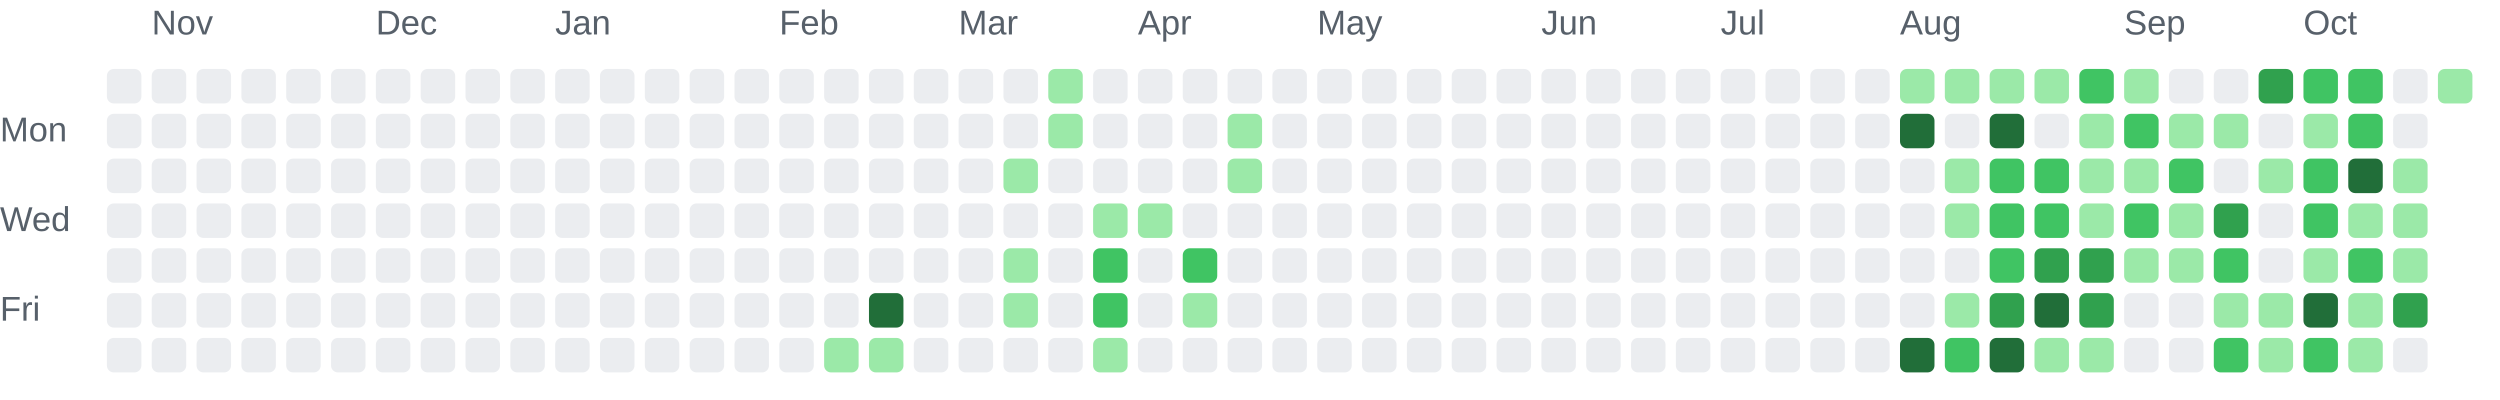
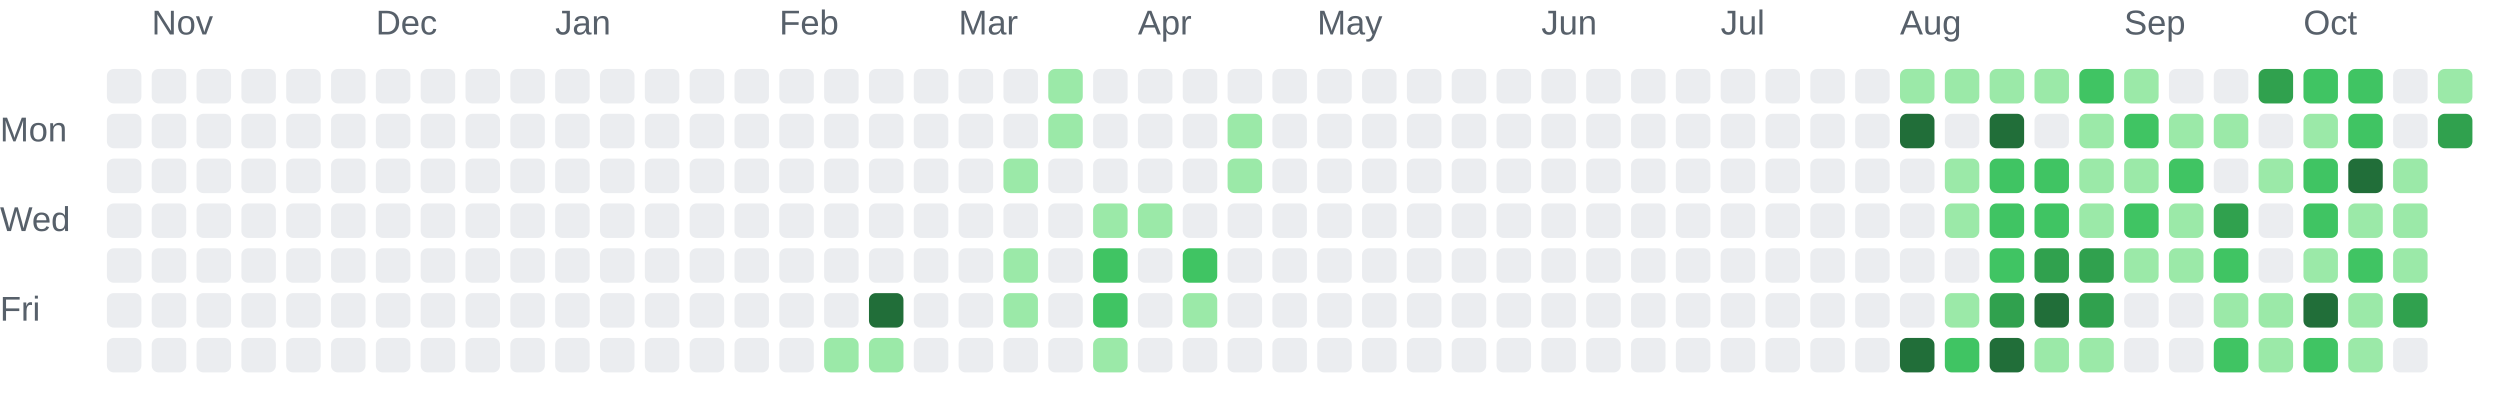
<svg xmlns="http://www.w3.org/2000/svg" role="img" aria-labelledby="chart-title chart-description" viewBox="0 0 725 116">
  <style>.chart-label { fill: #57606a; font: 10px Arial, sans-serif; }</style>
  <text class="chart-label" x="44" y="10">Nov</text>
  <text class="chart-label" x="109" y="10">Dec</text>
  <text class="chart-label" x="161" y="10">Jan</text>
  <text class="chart-label" x="226" y="10">Feb</text>
  <text class="chart-label" x="278" y="10">Mar</text>
  <text class="chart-label" x="330" y="10">Apr</text>
  <text class="chart-label" x="382" y="10">May</text>
  <text class="chart-label" x="447" y="10">Jun</text>
  <text class="chart-label" x="499" y="10">Jul</text>
  <text class="chart-label" x="551" y="10">Aug</text>
  <text class="chart-label" x="616" y="10">Sep</text>
  <text class="chart-label" x="668" y="10">Oct</text>
  <text class="chart-label" x="0" y="41">Mon</text>
  <text class="chart-label" x="0" y="67">Wed</text>
  <text class="chart-label" x="0" y="93">Fri</text>
  <rect x="31" y="20" width="10" height="10" rx="2" fill="#ebedf0">
    </rect>
  <rect x="31" y="33" width="10" height="10" rx="2" fill="#ebedf0">
    </rect>
  <rect x="31" y="46" width="10" height="10" rx="2" fill="#ebedf0">
    </rect>
  <rect x="31" y="59" width="10" height="10" rx="2" fill="#ebedf0">
    </rect>
  <rect x="31" y="72" width="10" height="10" rx="2" fill="#ebedf0">
    </rect>
  <rect x="31" y="85" width="10" height="10" rx="2" fill="#ebedf0">
    </rect>
  <rect x="31" y="98" width="10" height="10" rx="2" fill="#ebedf0">
    </rect>
  <rect x="44" y="20" width="10" height="10" rx="2" fill="#ebedf0">
    </rect>
  <rect x="44" y="33" width="10" height="10" rx="2" fill="#ebedf0">
    </rect>
  <rect x="44" y="46" width="10" height="10" rx="2" fill="#ebedf0">
    </rect>
  <rect x="44" y="59" width="10" height="10" rx="2" fill="#ebedf0">
    </rect>
  <rect x="44" y="72" width="10" height="10" rx="2" fill="#ebedf0">
    </rect>
  <rect x="44" y="85" width="10" height="10" rx="2" fill="#ebedf0">
    </rect>
  <rect x="44" y="98" width="10" height="10" rx="2" fill="#ebedf0">
    </rect>
  <rect x="57" y="20" width="10" height="10" rx="2" fill="#ebedf0">
    </rect>
  <rect x="57" y="33" width="10" height="10" rx="2" fill="#ebedf0">
    </rect>
  <rect x="57" y="46" width="10" height="10" rx="2" fill="#ebedf0">
    </rect>
  <rect x="57" y="59" width="10" height="10" rx="2" fill="#ebedf0">
    </rect>
  <rect x="57" y="72" width="10" height="10" rx="2" fill="#ebedf0">
    </rect>
  <rect x="57" y="85" width="10" height="10" rx="2" fill="#ebedf0">
    </rect>
  <rect x="57" y="98" width="10" height="10" rx="2" fill="#ebedf0">
    </rect>
  <rect x="70" y="20" width="10" height="10" rx="2" fill="#ebedf0">
    </rect>
  <rect x="70" y="33" width="10" height="10" rx="2" fill="#ebedf0">
    </rect>
  <rect x="70" y="46" width="10" height="10" rx="2" fill="#ebedf0">
    </rect>
  <rect x="70" y="59" width="10" height="10" rx="2" fill="#ebedf0">
    </rect>
  <rect x="70" y="72" width="10" height="10" rx="2" fill="#ebedf0">
    </rect>
  <rect x="70" y="85" width="10" height="10" rx="2" fill="#ebedf0">
    </rect>
  <rect x="70" y="98" width="10" height="10" rx="2" fill="#ebedf0">
    </rect>
  <rect x="83" y="20" width="10" height="10" rx="2" fill="#ebedf0">
    </rect>
  <rect x="83" y="33" width="10" height="10" rx="2" fill="#ebedf0">
    </rect>
  <rect x="83" y="46" width="10" height="10" rx="2" fill="#ebedf0">
    </rect>
  <rect x="83" y="59" width="10" height="10" rx="2" fill="#ebedf0">
    </rect>
  <rect x="83" y="72" width="10" height="10" rx="2" fill="#ebedf0">
    </rect>
  <rect x="83" y="85" width="10" height="10" rx="2" fill="#ebedf0">
    </rect>
  <rect x="83" y="98" width="10" height="10" rx="2" fill="#ebedf0">
    </rect>
  <rect x="96" y="20" width="10" height="10" rx="2" fill="#ebedf0">
    </rect>
  <rect x="96" y="33" width="10" height="10" rx="2" fill="#ebedf0">
    </rect>
  <rect x="96" y="46" width="10" height="10" rx="2" fill="#ebedf0">
    </rect>
  <rect x="96" y="59" width="10" height="10" rx="2" fill="#ebedf0">
    </rect>
  <rect x="96" y="72" width="10" height="10" rx="2" fill="#ebedf0">
    </rect>
  <rect x="96" y="85" width="10" height="10" rx="2" fill="#ebedf0">
    </rect>
  <rect x="96" y="98" width="10" height="10" rx="2" fill="#ebedf0">
    </rect>
  <rect x="109" y="20" width="10" height="10" rx="2" fill="#ebedf0">
    </rect>
  <rect x="109" y="33" width="10" height="10" rx="2" fill="#ebedf0">
    </rect>
  <rect x="109" y="46" width="10" height="10" rx="2" fill="#ebedf0">
    </rect>
  <rect x="109" y="59" width="10" height="10" rx="2" fill="#ebedf0">
    </rect>
  <rect x="109" y="72" width="10" height="10" rx="2" fill="#ebedf0">
    </rect>
  <rect x="109" y="85" width="10" height="10" rx="2" fill="#ebedf0">
    </rect>
  <rect x="109" y="98" width="10" height="10" rx="2" fill="#ebedf0">
    </rect>
  <rect x="122" y="20" width="10" height="10" rx="2" fill="#ebedf0">
    </rect>
  <rect x="122" y="33" width="10" height="10" rx="2" fill="#ebedf0">
    </rect>
  <rect x="122" y="46" width="10" height="10" rx="2" fill="#ebedf0">
    </rect>
  <rect x="122" y="59" width="10" height="10" rx="2" fill="#ebedf0">
    </rect>
  <rect x="122" y="72" width="10" height="10" rx="2" fill="#ebedf0">
    </rect>
  <rect x="122" y="85" width="10" height="10" rx="2" fill="#ebedf0">
    </rect>
  <rect x="122" y="98" width="10" height="10" rx="2" fill="#ebedf0">
    </rect>
  <rect x="135" y="20" width="10" height="10" rx="2" fill="#ebedf0">
    </rect>
  <rect x="135" y="33" width="10" height="10" rx="2" fill="#ebedf0">
    </rect>
  <rect x="135" y="46" width="10" height="10" rx="2" fill="#ebedf0">
    </rect>
  <rect x="135" y="59" width="10" height="10" rx="2" fill="#ebedf0">
    </rect>
  <rect x="135" y="72" width="10" height="10" rx="2" fill="#ebedf0">
    </rect>
  <rect x="135" y="85" width="10" height="10" rx="2" fill="#ebedf0">
    </rect>
  <rect x="135" y="98" width="10" height="10" rx="2" fill="#ebedf0">
    </rect>
  <rect x="148" y="20" width="10" height="10" rx="2" fill="#ebedf0">
    </rect>
  <rect x="148" y="33" width="10" height="10" rx="2" fill="#ebedf0">
    </rect>
  <rect x="148" y="46" width="10" height="10" rx="2" fill="#ebedf0">
    </rect>
  <rect x="148" y="59" width="10" height="10" rx="2" fill="#ebedf0">
    </rect>
  <rect x="148" y="72" width="10" height="10" rx="2" fill="#ebedf0">
    </rect>
  <rect x="148" y="85" width="10" height="10" rx="2" fill="#ebedf0">
    </rect>
  <rect x="148" y="98" width="10" height="10" rx="2" fill="#ebedf0">
    </rect>
  <rect x="161" y="20" width="10" height="10" rx="2" fill="#ebedf0">
    </rect>
  <rect x="161" y="33" width="10" height="10" rx="2" fill="#ebedf0">
    </rect>
  <rect x="161" y="46" width="10" height="10" rx="2" fill="#ebedf0">
    </rect>
  <rect x="161" y="59" width="10" height="10" rx="2" fill="#ebedf0">
    </rect>
  <rect x="161" y="72" width="10" height="10" rx="2" fill="#ebedf0">
    </rect>
  <rect x="161" y="85" width="10" height="10" rx="2" fill="#ebedf0">
    </rect>
  <rect x="161" y="98" width="10" height="10" rx="2" fill="#ebedf0">
    </rect>
  <rect x="174" y="20" width="10" height="10" rx="2" fill="#ebedf0">
    </rect>
  <rect x="174" y="33" width="10" height="10" rx="2" fill="#ebedf0">
    </rect>
  <rect x="174" y="46" width="10" height="10" rx="2" fill="#ebedf0">
    </rect>
  <rect x="174" y="59" width="10" height="10" rx="2" fill="#ebedf0">
    </rect>
  <rect x="174" y="72" width="10" height="10" rx="2" fill="#ebedf0">
    </rect>
  <rect x="174" y="85" width="10" height="10" rx="2" fill="#ebedf0">
    </rect>
  <rect x="174" y="98" width="10" height="10" rx="2" fill="#ebedf0">
    </rect>
  <rect x="187" y="20" width="10" height="10" rx="2" fill="#ebedf0">
    </rect>
  <rect x="187" y="33" width="10" height="10" rx="2" fill="#ebedf0">
    </rect>
  <rect x="187" y="46" width="10" height="10" rx="2" fill="#ebedf0">
    </rect>
  <rect x="187" y="59" width="10" height="10" rx="2" fill="#ebedf0">
    </rect>
  <rect x="187" y="72" width="10" height="10" rx="2" fill="#ebedf0">
    </rect>
  <rect x="187" y="85" width="10" height="10" rx="2" fill="#ebedf0">
    </rect>
  <rect x="187" y="98" width="10" height="10" rx="2" fill="#ebedf0">
    </rect>
  <rect x="200" y="20" width="10" height="10" rx="2" fill="#ebedf0">
    </rect>
  <rect x="200" y="33" width="10" height="10" rx="2" fill="#ebedf0">
    </rect>
  <rect x="200" y="46" width="10" height="10" rx="2" fill="#ebedf0">
    </rect>
  <rect x="200" y="59" width="10" height="10" rx="2" fill="#ebedf0">
    </rect>
  <rect x="200" y="72" width="10" height="10" rx="2" fill="#ebedf0">
    </rect>
  <rect x="200" y="85" width="10" height="10" rx="2" fill="#ebedf0">
    </rect>
  <rect x="200" y="98" width="10" height="10" rx="2" fill="#ebedf0">
    </rect>
  <rect x="213" y="20" width="10" height="10" rx="2" fill="#ebedf0">
    </rect>
  <rect x="213" y="33" width="10" height="10" rx="2" fill="#ebedf0">
    </rect>
  <rect x="213" y="46" width="10" height="10" rx="2" fill="#ebedf0">
    </rect>
  <rect x="213" y="59" width="10" height="10" rx="2" fill="#ebedf0">
    </rect>
  <rect x="213" y="72" width="10" height="10" rx="2" fill="#ebedf0">
    </rect>
  <rect x="213" y="85" width="10" height="10" rx="2" fill="#ebedf0">
    </rect>
  <rect x="213" y="98" width="10" height="10" rx="2" fill="#ebedf0">
    </rect>
  <rect x="226" y="20" width="10" height="10" rx="2" fill="#ebedf0">
    </rect>
  <rect x="226" y="33" width="10" height="10" rx="2" fill="#ebedf0">
    </rect>
  <rect x="226" y="46" width="10" height="10" rx="2" fill="#ebedf0">
    </rect>
  <rect x="226" y="59" width="10" height="10" rx="2" fill="#ebedf0">
    </rect>
  <rect x="226" y="72" width="10" height="10" rx="2" fill="#ebedf0">
    </rect>
  <rect x="226" y="85" width="10" height="10" rx="2" fill="#ebedf0">
    </rect>
  <rect x="226" y="98" width="10" height="10" rx="2" fill="#ebedf0">
    </rect>
  <rect x="239" y="20" width="10" height="10" rx="2" fill="#ebedf0">
    </rect>
  <rect x="239" y="33" width="10" height="10" rx="2" fill="#ebedf0">
    </rect>
  <rect x="239" y="46" width="10" height="10" rx="2" fill="#ebedf0">
    </rect>
  <rect x="239" y="59" width="10" height="10" rx="2" fill="#ebedf0">
    </rect>
  <rect x="239" y="72" width="10" height="10" rx="2" fill="#ebedf0">
    </rect>
  <rect x="239" y="85" width="10" height="10" rx="2" fill="#ebedf0">
    </rect>
  <rect x="239" y="98" width="10" height="10" rx="2" fill="#9be9a8">
    </rect>
  <rect x="252" y="20" width="10" height="10" rx="2" fill="#ebedf0">
    </rect>
  <rect x="252" y="33" width="10" height="10" rx="2" fill="#ebedf0">
    </rect>
  <rect x="252" y="46" width="10" height="10" rx="2" fill="#ebedf0">
    </rect>
  <rect x="252" y="59" width="10" height="10" rx="2" fill="#ebedf0">
    </rect>
  <rect x="252" y="72" width="10" height="10" rx="2" fill="#ebedf0">
    </rect>
  <rect x="252" y="85" width="10" height="10" rx="2" fill="#216e39">
    </rect>
  <rect x="252" y="98" width="10" height="10" rx="2" fill="#9be9a8">
    </rect>
  <rect x="265" y="20" width="10" height="10" rx="2" fill="#ebedf0">
    </rect>
  <rect x="265" y="33" width="10" height="10" rx="2" fill="#ebedf0">
    </rect>
  <rect x="265" y="46" width="10" height="10" rx="2" fill="#ebedf0">
    </rect>
  <rect x="265" y="59" width="10" height="10" rx="2" fill="#ebedf0">
    </rect>
  <rect x="265" y="72" width="10" height="10" rx="2" fill="#ebedf0">
    </rect>
  <rect x="265" y="85" width="10" height="10" rx="2" fill="#ebedf0">
    </rect>
  <rect x="265" y="98" width="10" height="10" rx="2" fill="#ebedf0">
    </rect>
  <rect x="278" y="20" width="10" height="10" rx="2" fill="#ebedf0">
    </rect>
  <rect x="278" y="33" width="10" height="10" rx="2" fill="#ebedf0">
    </rect>
  <rect x="278" y="46" width="10" height="10" rx="2" fill="#ebedf0">
    </rect>
  <rect x="278" y="59" width="10" height="10" rx="2" fill="#ebedf0">
    </rect>
  <rect x="278" y="72" width="10" height="10" rx="2" fill="#ebedf0">
    </rect>
  <rect x="278" y="85" width="10" height="10" rx="2" fill="#ebedf0">
    </rect>
  <rect x="278" y="98" width="10" height="10" rx="2" fill="#ebedf0">
    </rect>
  <rect x="291" y="20" width="10" height="10" rx="2" fill="#ebedf0">
    </rect>
  <rect x="291" y="33" width="10" height="10" rx="2" fill="#ebedf0">
    </rect>
  <rect x="291" y="46" width="10" height="10" rx="2" fill="#9be9a8">
    </rect>
  <rect x="291" y="59" width="10" height="10" rx="2" fill="#ebedf0">
    </rect>
  <rect x="291" y="72" width="10" height="10" rx="2" fill="#9be9a8">
    </rect>
  <rect x="291" y="85" width="10" height="10" rx="2" fill="#9be9a8">
    </rect>
  <rect x="291" y="98" width="10" height="10" rx="2" fill="#ebedf0">
    </rect>
  <rect x="304" y="20" width="10" height="10" rx="2" fill="#9be9a8">
    </rect>
  <rect x="304" y="33" width="10" height="10" rx="2" fill="#9be9a8">
    </rect>
  <rect x="304" y="46" width="10" height="10" rx="2" fill="#ebedf0">
    </rect>
  <rect x="304" y="59" width="10" height="10" rx="2" fill="#ebedf0">
    </rect>
  <rect x="304" y="72" width="10" height="10" rx="2" fill="#ebedf0">
    </rect>
  <rect x="304" y="85" width="10" height="10" rx="2" fill="#ebedf0">
    </rect>
  <rect x="304" y="98" width="10" height="10" rx="2" fill="#ebedf0">
    </rect>
  <rect x="317" y="20" width="10" height="10" rx="2" fill="#ebedf0">
    </rect>
  <rect x="317" y="33" width="10" height="10" rx="2" fill="#ebedf0">
    </rect>
  <rect x="317" y="46" width="10" height="10" rx="2" fill="#ebedf0">
    </rect>
  <rect x="317" y="59" width="10" height="10" rx="2" fill="#9be9a8">
    </rect>
  <rect x="317" y="72" width="10" height="10" rx="2" fill="#40c463">
    </rect>
  <rect x="317" y="85" width="10" height="10" rx="2" fill="#40c463">
    </rect>
  <rect x="317" y="98" width="10" height="10" rx="2" fill="#9be9a8">
    </rect>
  <rect x="330" y="20" width="10" height="10" rx="2" fill="#ebedf0">
    </rect>
  <rect x="330" y="33" width="10" height="10" rx="2" fill="#ebedf0">
    </rect>
  <rect x="330" y="46" width="10" height="10" rx="2" fill="#ebedf0">
    </rect>
  <rect x="330" y="59" width="10" height="10" rx="2" fill="#9be9a8">
    </rect>
  <rect x="330" y="72" width="10" height="10" rx="2" fill="#ebedf0">
    </rect>
  <rect x="330" y="85" width="10" height="10" rx="2" fill="#ebedf0">
    </rect>
  <rect x="330" y="98" width="10" height="10" rx="2" fill="#ebedf0">
    </rect>
  <rect x="343" y="20" width="10" height="10" rx="2" fill="#ebedf0">
    </rect>
  <rect x="343" y="33" width="10" height="10" rx="2" fill="#ebedf0">
    </rect>
  <rect x="343" y="46" width="10" height="10" rx="2" fill="#ebedf0">
    </rect>
  <rect x="343" y="59" width="10" height="10" rx="2" fill="#ebedf0">
    </rect>
  <rect x="343" y="72" width="10" height="10" rx="2" fill="#40c463">
    </rect>
  <rect x="343" y="85" width="10" height="10" rx="2" fill="#9be9a8">
    </rect>
  <rect x="343" y="98" width="10" height="10" rx="2" fill="#ebedf0">
    </rect>
  <rect x="356" y="20" width="10" height="10" rx="2" fill="#ebedf0">
    </rect>
  <rect x="356" y="33" width="10" height="10" rx="2" fill="#9be9a8">
    </rect>
  <rect x="356" y="46" width="10" height="10" rx="2" fill="#9be9a8">
    </rect>
  <rect x="356" y="59" width="10" height="10" rx="2" fill="#ebedf0">
    </rect>
  <rect x="356" y="72" width="10" height="10" rx="2" fill="#ebedf0">
    </rect>
  <rect x="356" y="85" width="10" height="10" rx="2" fill="#ebedf0">
    </rect>
  <rect x="356" y="98" width="10" height="10" rx="2" fill="#ebedf0">
    </rect>
  <rect x="369" y="20" width="10" height="10" rx="2" fill="#ebedf0">
    </rect>
  <rect x="369" y="33" width="10" height="10" rx="2" fill="#ebedf0">
    </rect>
  <rect x="369" y="46" width="10" height="10" rx="2" fill="#ebedf0">
    </rect>
  <rect x="369" y="59" width="10" height="10" rx="2" fill="#ebedf0">
    </rect>
  <rect x="369" y="72" width="10" height="10" rx="2" fill="#ebedf0">
    </rect>
  <rect x="369" y="85" width="10" height="10" rx="2" fill="#ebedf0">
    </rect>
  <rect x="369" y="98" width="10" height="10" rx="2" fill="#ebedf0">
    </rect>
  <rect x="382" y="20" width="10" height="10" rx="2" fill="#ebedf0">
    </rect>
  <rect x="382" y="33" width="10" height="10" rx="2" fill="#ebedf0">
    </rect>
  <rect x="382" y="46" width="10" height="10" rx="2" fill="#ebedf0">
    </rect>
  <rect x="382" y="59" width="10" height="10" rx="2" fill="#ebedf0">
    </rect>
  <rect x="382" y="72" width="10" height="10" rx="2" fill="#ebedf0">
    </rect>
  <rect x="382" y="85" width="10" height="10" rx="2" fill="#ebedf0">
    </rect>
  <rect x="382" y="98" width="10" height="10" rx="2" fill="#ebedf0">
    </rect>
  <rect x="395" y="20" width="10" height="10" rx="2" fill="#ebedf0">
    </rect>
  <rect x="395" y="33" width="10" height="10" rx="2" fill="#ebedf0">
    </rect>
  <rect x="395" y="46" width="10" height="10" rx="2" fill="#ebedf0">
    </rect>
  <rect x="395" y="59" width="10" height="10" rx="2" fill="#ebedf0">
    </rect>
  <rect x="395" y="72" width="10" height="10" rx="2" fill="#ebedf0">
    </rect>
  <rect x="395" y="85" width="10" height="10" rx="2" fill="#ebedf0">
    </rect>
  <rect x="395" y="98" width="10" height="10" rx="2" fill="#ebedf0">
    </rect>
  <rect x="408" y="20" width="10" height="10" rx="2" fill="#ebedf0">
    </rect>
  <rect x="408" y="33" width="10" height="10" rx="2" fill="#ebedf0">
    </rect>
  <rect x="408" y="46" width="10" height="10" rx="2" fill="#ebedf0">
    </rect>
  <rect x="408" y="59" width="10" height="10" rx="2" fill="#ebedf0">
    </rect>
  <rect x="408" y="72" width="10" height="10" rx="2" fill="#ebedf0">
    </rect>
  <rect x="408" y="85" width="10" height="10" rx="2" fill="#ebedf0">
    </rect>
  <rect x="408" y="98" width="10" height="10" rx="2" fill="#ebedf0">
    </rect>
  <rect x="421" y="20" width="10" height="10" rx="2" fill="#ebedf0">
    </rect>
  <rect x="421" y="33" width="10" height="10" rx="2" fill="#ebedf0">
    </rect>
  <rect x="421" y="46" width="10" height="10" rx="2" fill="#ebedf0">
    </rect>
  <rect x="421" y="59" width="10" height="10" rx="2" fill="#ebedf0">
    </rect>
  <rect x="421" y="72" width="10" height="10" rx="2" fill="#ebedf0">
    </rect>
  <rect x="421" y="85" width="10" height="10" rx="2" fill="#ebedf0">
    </rect>
  <rect x="421" y="98" width="10" height="10" rx="2" fill="#ebedf0">
    </rect>
  <rect x="434" y="20" width="10" height="10" rx="2" fill="#ebedf0">
    </rect>
  <rect x="434" y="33" width="10" height="10" rx="2" fill="#ebedf0">
    </rect>
  <rect x="434" y="46" width="10" height="10" rx="2" fill="#ebedf0">
    </rect>
  <rect x="434" y="59" width="10" height="10" rx="2" fill="#ebedf0">
    </rect>
  <rect x="434" y="72" width="10" height="10" rx="2" fill="#ebedf0">
    </rect>
  <rect x="434" y="85" width="10" height="10" rx="2" fill="#ebedf0">
    </rect>
  <rect x="434" y="98" width="10" height="10" rx="2" fill="#ebedf0">
    </rect>
  <rect x="447" y="20" width="10" height="10" rx="2" fill="#ebedf0">
    </rect>
  <rect x="447" y="33" width="10" height="10" rx="2" fill="#ebedf0">
    </rect>
  <rect x="447" y="46" width="10" height="10" rx="2" fill="#ebedf0">
    </rect>
  <rect x="447" y="59" width="10" height="10" rx="2" fill="#ebedf0">
    </rect>
  <rect x="447" y="72" width="10" height="10" rx="2" fill="#ebedf0">
    </rect>
  <rect x="447" y="85" width="10" height="10" rx="2" fill="#ebedf0">
    </rect>
  <rect x="447" y="98" width="10" height="10" rx="2" fill="#ebedf0">
    </rect>
  <rect x="460" y="20" width="10" height="10" rx="2" fill="#ebedf0">
    </rect>
  <rect x="460" y="33" width="10" height="10" rx="2" fill="#ebedf0">
    </rect>
  <rect x="460" y="46" width="10" height="10" rx="2" fill="#ebedf0">
    </rect>
  <rect x="460" y="59" width="10" height="10" rx="2" fill="#ebedf0">
    </rect>
  <rect x="460" y="72" width="10" height="10" rx="2" fill="#ebedf0">
    </rect>
  <rect x="460" y="85" width="10" height="10" rx="2" fill="#ebedf0">
    </rect>
  <rect x="460" y="98" width="10" height="10" rx="2" fill="#ebedf0">
    </rect>
  <rect x="473" y="20" width="10" height="10" rx="2" fill="#ebedf0">
    </rect>
  <rect x="473" y="33" width="10" height="10" rx="2" fill="#ebedf0">
    </rect>
  <rect x="473" y="46" width="10" height="10" rx="2" fill="#ebedf0">
    </rect>
  <rect x="473" y="59" width="10" height="10" rx="2" fill="#ebedf0">
    </rect>
  <rect x="473" y="72" width="10" height="10" rx="2" fill="#ebedf0">
    </rect>
  <rect x="473" y="85" width="10" height="10" rx="2" fill="#ebedf0">
    </rect>
  <rect x="473" y="98" width="10" height="10" rx="2" fill="#ebedf0">
    </rect>
  <rect x="486" y="20" width="10" height="10" rx="2" fill="#ebedf0">
    </rect>
  <rect x="486" y="33" width="10" height="10" rx="2" fill="#ebedf0">
    </rect>
  <rect x="486" y="46" width="10" height="10" rx="2" fill="#ebedf0">
    </rect>
  <rect x="486" y="59" width="10" height="10" rx="2" fill="#ebedf0">
    </rect>
  <rect x="486" y="72" width="10" height="10" rx="2" fill="#ebedf0">
    </rect>
  <rect x="486" y="85" width="10" height="10" rx="2" fill="#ebedf0">
    </rect>
  <rect x="486" y="98" width="10" height="10" rx="2" fill="#ebedf0">
    </rect>
  <rect x="499" y="20" width="10" height="10" rx="2" fill="#ebedf0">
    </rect>
  <rect x="499" y="33" width="10" height="10" rx="2" fill="#ebedf0">
    </rect>
  <rect x="499" y="46" width="10" height="10" rx="2" fill="#ebedf0">
    </rect>
  <rect x="499" y="59" width="10" height="10" rx="2" fill="#ebedf0">
    </rect>
  <rect x="499" y="72" width="10" height="10" rx="2" fill="#ebedf0">
    </rect>
  <rect x="499" y="85" width="10" height="10" rx="2" fill="#ebedf0">
    </rect>
  <rect x="499" y="98" width="10" height="10" rx="2" fill="#ebedf0">
    </rect>
  <rect x="512" y="20" width="10" height="10" rx="2" fill="#ebedf0">
    </rect>
  <rect x="512" y="33" width="10" height="10" rx="2" fill="#ebedf0">
    </rect>
  <rect x="512" y="46" width="10" height="10" rx="2" fill="#ebedf0">
    </rect>
  <rect x="512" y="59" width="10" height="10" rx="2" fill="#ebedf0">
    </rect>
  <rect x="512" y="72" width="10" height="10" rx="2" fill="#ebedf0">
    </rect>
  <rect x="512" y="85" width="10" height="10" rx="2" fill="#ebedf0">
    </rect>
  <rect x="512" y="98" width="10" height="10" rx="2" fill="#ebedf0">
    </rect>
  <rect x="525" y="20" width="10" height="10" rx="2" fill="#ebedf0">
    </rect>
  <rect x="525" y="33" width="10" height="10" rx="2" fill="#ebedf0">
    </rect>
  <rect x="525" y="46" width="10" height="10" rx="2" fill="#ebedf0">
    </rect>
  <rect x="525" y="59" width="10" height="10" rx="2" fill="#ebedf0">
    </rect>
  <rect x="525" y="72" width="10" height="10" rx="2" fill="#ebedf0">
    </rect>
  <rect x="525" y="85" width="10" height="10" rx="2" fill="#ebedf0">
    </rect>
  <rect x="525" y="98" width="10" height="10" rx="2" fill="#ebedf0">
    </rect>
  <rect x="538" y="20" width="10" height="10" rx="2" fill="#ebedf0">
    </rect>
  <rect x="538" y="33" width="10" height="10" rx="2" fill="#ebedf0">
    </rect>
  <rect x="538" y="46" width="10" height="10" rx="2" fill="#ebedf0">
    </rect>
  <rect x="538" y="59" width="10" height="10" rx="2" fill="#ebedf0">
    </rect>
  <rect x="538" y="72" width="10" height="10" rx="2" fill="#ebedf0">
    </rect>
  <rect x="538" y="85" width="10" height="10" rx="2" fill="#ebedf0">
    </rect>
  <rect x="538" y="98" width="10" height="10" rx="2" fill="#ebedf0">
    </rect>
  <rect x="551" y="20" width="10" height="10" rx="2" fill="#9be9a8">
    </rect>
  <rect x="551" y="33" width="10" height="10" rx="2" fill="#216e39">
    </rect>
  <rect x="551" y="46" width="10" height="10" rx="2" fill="#ebedf0">
    </rect>
  <rect x="551" y="59" width="10" height="10" rx="2" fill="#ebedf0">
    </rect>
  <rect x="551" y="72" width="10" height="10" rx="2" fill="#ebedf0">
    </rect>
  <rect x="551" y="85" width="10" height="10" rx="2" fill="#ebedf0">
    </rect>
  <rect x="551" y="98" width="10" height="10" rx="2" fill="#216e39">
    </rect>
  <rect x="564" y="20" width="10" height="10" rx="2" fill="#9be9a8">
    </rect>
  <rect x="564" y="33" width="10" height="10" rx="2" fill="#ebedf0">
    </rect>
  <rect x="564" y="46" width="10" height="10" rx="2" fill="#9be9a8">
    </rect>
  <rect x="564" y="59" width="10" height="10" rx="2" fill="#9be9a8">
    </rect>
  <rect x="564" y="72" width="10" height="10" rx="2" fill="#ebedf0">
    </rect>
  <rect x="564" y="85" width="10" height="10" rx="2" fill="#9be9a8">
    </rect>
  <rect x="564" y="98" width="10" height="10" rx="2" fill="#40c463">
    </rect>
  <rect x="577" y="20" width="10" height="10" rx="2" fill="#9be9a8">
    </rect>
  <rect x="577" y="33" width="10" height="10" rx="2" fill="#216e39">
    </rect>
  <rect x="577" y="46" width="10" height="10" rx="2" fill="#40c463">
    </rect>
  <rect x="577" y="59" width="10" height="10" rx="2" fill="#40c463">
    </rect>
  <rect x="577" y="72" width="10" height="10" rx="2" fill="#40c463">
    </rect>
  <rect x="577" y="85" width="10" height="10" rx="2" fill="#30a14e">
    </rect>
  <rect x="577" y="98" width="10" height="10" rx="2" fill="#216e39">
    </rect>
  <rect x="590" y="20" width="10" height="10" rx="2" fill="#9be9a8">
    </rect>
  <rect x="590" y="33" width="10" height="10" rx="2" fill="#ebedf0">
    </rect>
  <rect x="590" y="46" width="10" height="10" rx="2" fill="#40c463">
    </rect>
  <rect x="590" y="59" width="10" height="10" rx="2" fill="#40c463">
    </rect>
  <rect x="590" y="72" width="10" height="10" rx="2" fill="#30a14e">
    </rect>
  <rect x="590" y="85" width="10" height="10" rx="2" fill="#216e39">
    </rect>
  <rect x="590" y="98" width="10" height="10" rx="2" fill="#9be9a8">
    </rect>
  <rect x="603" y="20" width="10" height="10" rx="2" fill="#40c463">
    </rect>
  <rect x="603" y="33" width="10" height="10" rx="2" fill="#9be9a8">
    </rect>
  <rect x="603" y="46" width="10" height="10" rx="2" fill="#9be9a8">
    </rect>
  <rect x="603" y="59" width="10" height="10" rx="2" fill="#9be9a8">
    </rect>
  <rect x="603" y="72" width="10" height="10" rx="2" fill="#30a14e">
    </rect>
  <rect x="603" y="85" width="10" height="10" rx="2" fill="#30a14e">
    </rect>
  <rect x="603" y="98" width="10" height="10" rx="2" fill="#9be9a8">
    </rect>
  <rect x="616" y="20" width="10" height="10" rx="2" fill="#9be9a8">
    </rect>
  <rect x="616" y="33" width="10" height="10" rx="2" fill="#40c463">
    </rect>
  <rect x="616" y="46" width="10" height="10" rx="2" fill="#9be9a8">
    </rect>
  <rect x="616" y="59" width="10" height="10" rx="2" fill="#40c463">
    </rect>
  <rect x="616" y="72" width="10" height="10" rx="2" fill="#9be9a8">
    </rect>
  <rect x="616" y="85" width="10" height="10" rx="2" fill="#ebedf0">
    </rect>
  <rect x="616" y="98" width="10" height="10" rx="2" fill="#ebedf0">
    </rect>
  <rect x="629" y="20" width="10" height="10" rx="2" fill="#ebedf0">
    </rect>
  <rect x="629" y="33" width="10" height="10" rx="2" fill="#9be9a8">
    </rect>
  <rect x="629" y="46" width="10" height="10" rx="2" fill="#40c463">
    </rect>
  <rect x="629" y="59" width="10" height="10" rx="2" fill="#9be9a8">
    </rect>
  <rect x="629" y="72" width="10" height="10" rx="2" fill="#9be9a8">
    </rect>
  <rect x="629" y="85" width="10" height="10" rx="2" fill="#ebedf0">
    </rect>
  <rect x="629" y="98" width="10" height="10" rx="2" fill="#ebedf0">
    </rect>
  <rect x="642" y="20" width="10" height="10" rx="2" fill="#ebedf0">
    </rect>
  <rect x="642" y="33" width="10" height="10" rx="2" fill="#9be9a8">
    </rect>
  <rect x="642" y="46" width="10" height="10" rx="2" fill="#ebedf0">
    </rect>
  <rect x="642" y="59" width="10" height="10" rx="2" fill="#30a14e">
    </rect>
  <rect x="642" y="72" width="10" height="10" rx="2" fill="#40c463">
    </rect>
  <rect x="642" y="85" width="10" height="10" rx="2" fill="#9be9a8">
    </rect>
  <rect x="642" y="98" width="10" height="10" rx="2" fill="#40c463">
    </rect>
  <rect x="655" y="20" width="10" height="10" rx="2" fill="#30a14e">
    </rect>
  <rect x="655" y="33" width="10" height="10" rx="2" fill="#ebedf0">
    </rect>
  <rect x="655" y="46" width="10" height="10" rx="2" fill="#9be9a8">
    </rect>
  <rect x="655" y="59" width="10" height="10" rx="2" fill="#ebedf0">
    </rect>
  <rect x="655" y="72" width="10" height="10" rx="2" fill="#ebedf0">
    </rect>
  <rect x="655" y="85" width="10" height="10" rx="2" fill="#9be9a8">
    </rect>
  <rect x="655" y="98" width="10" height="10" rx="2" fill="#9be9a8">
    </rect>
  <rect x="668" y="20" width="10" height="10" rx="2" fill="#40c463">
    </rect>
  <rect x="668" y="33" width="10" height="10" rx="2" fill="#9be9a8">
    </rect>
  <rect x="668" y="46" width="10" height="10" rx="2" fill="#40c463">
    </rect>
  <rect x="668" y="59" width="10" height="10" rx="2" fill="#40c463">
    </rect>
  <rect x="668" y="72" width="10" height="10" rx="2" fill="#9be9a8">
    </rect>
  <rect x="668" y="85" width="10" height="10" rx="2" fill="#216e39">
    </rect>
  <rect x="668" y="98" width="10" height="10" rx="2" fill="#40c463">
    </rect>
  <rect x="681" y="20" width="10" height="10" rx="2" fill="#40c463">
    </rect>
  <rect x="681" y="33" width="10" height="10" rx="2" fill="#40c463">
    </rect>
  <rect x="681" y="46" width="10" height="10" rx="2" fill="#216e39">
    </rect>
  <rect x="681" y="59" width="10" height="10" rx="2" fill="#9be9a8">
    </rect>
  <rect x="681" y="72" width="10" height="10" rx="2" fill="#40c463">
    </rect>
  <rect x="681" y="85" width="10" height="10" rx="2" fill="#9be9a8">
    </rect>
  <rect x="681" y="98" width="10" height="10" rx="2" fill="#9be9a8">
    </rect>
  <rect x="694" y="20" width="10" height="10" rx="2" fill="#ebedf0">
    </rect>
  <rect x="694" y="33" width="10" height="10" rx="2" fill="#ebedf0">
    </rect>
  <rect x="694" y="46" width="10" height="10" rx="2" fill="#9be9a8">
    </rect>
  <rect x="694" y="59" width="10" height="10" rx="2" fill="#9be9a8">
    </rect>
  <rect x="694" y="72" width="10" height="10" rx="2" fill="#9be9a8">
    </rect>
  <rect x="694" y="85" width="10" height="10" rx="2" fill="#30a14e">
    </rect>
  <rect x="694" y="98" width="10" height="10" rx="2" fill="#ebedf0">
    </rect>
  <rect x="707" y="20" width="10" height="10" rx="2" fill="#9be9a8">
    </rect>
+   <rect x="707" y="33" width="10" height="10" rx="2" fill="#30a14e">
+     </rect>
</svg>
